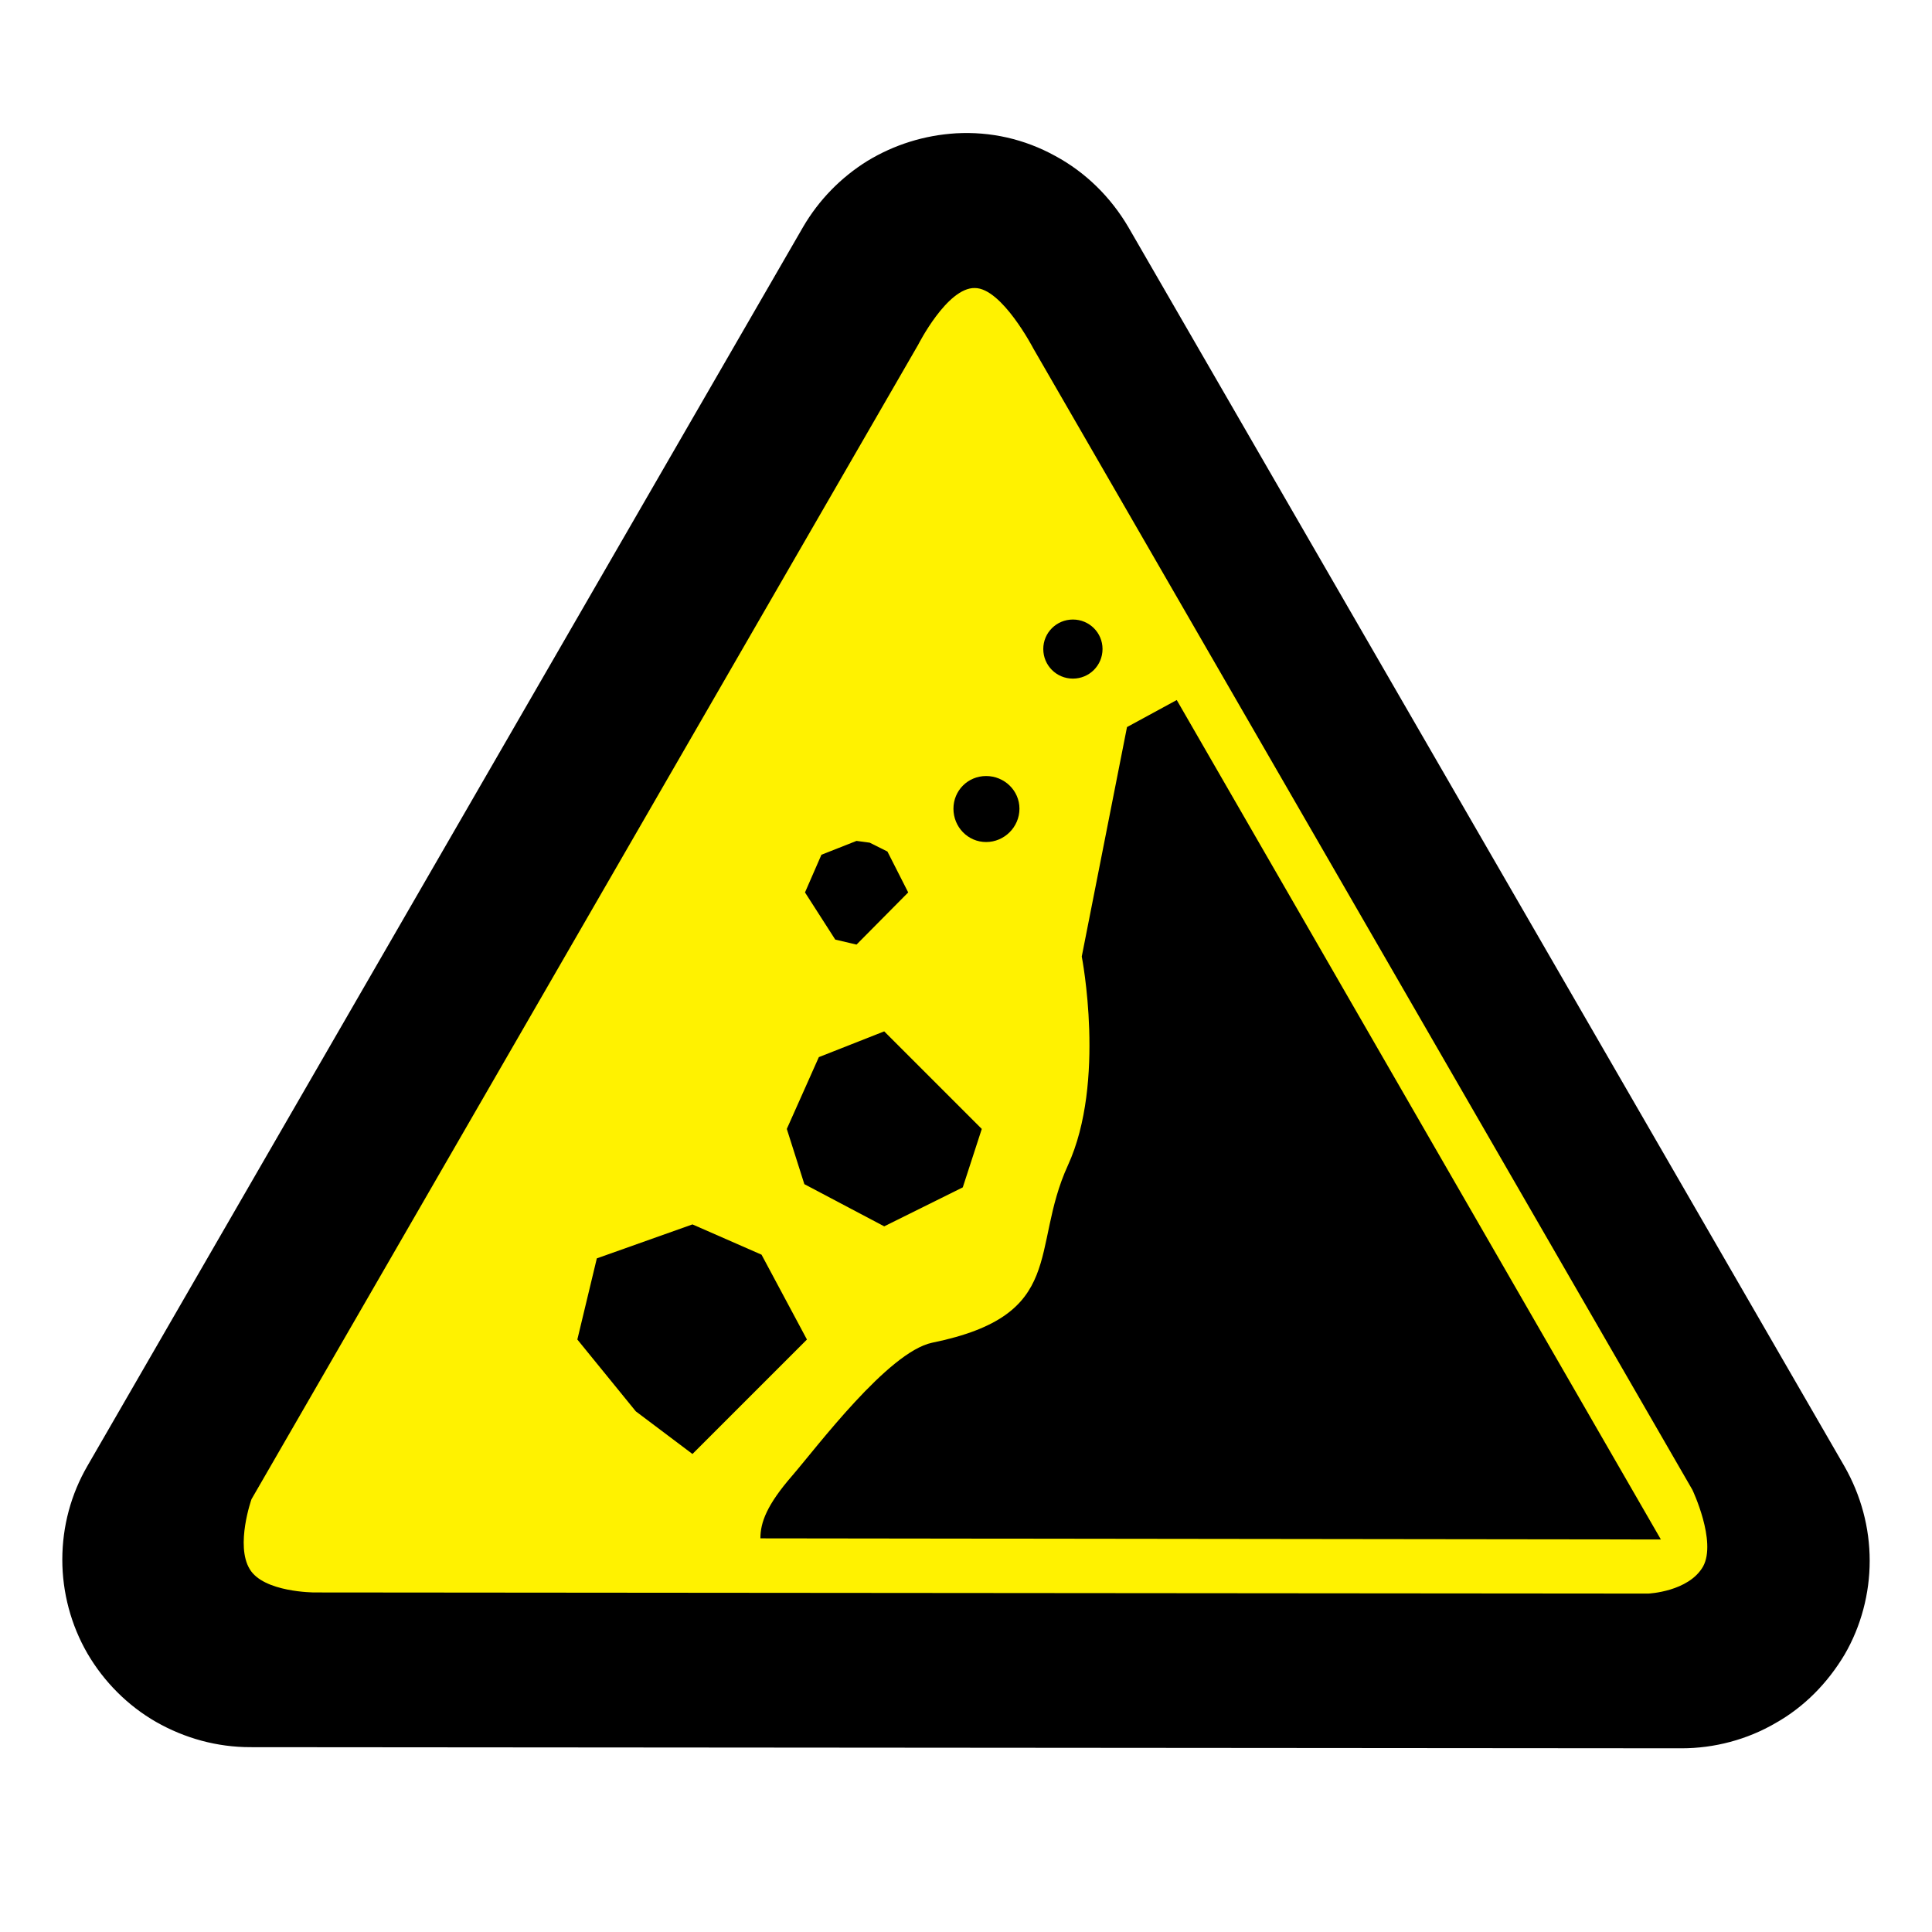
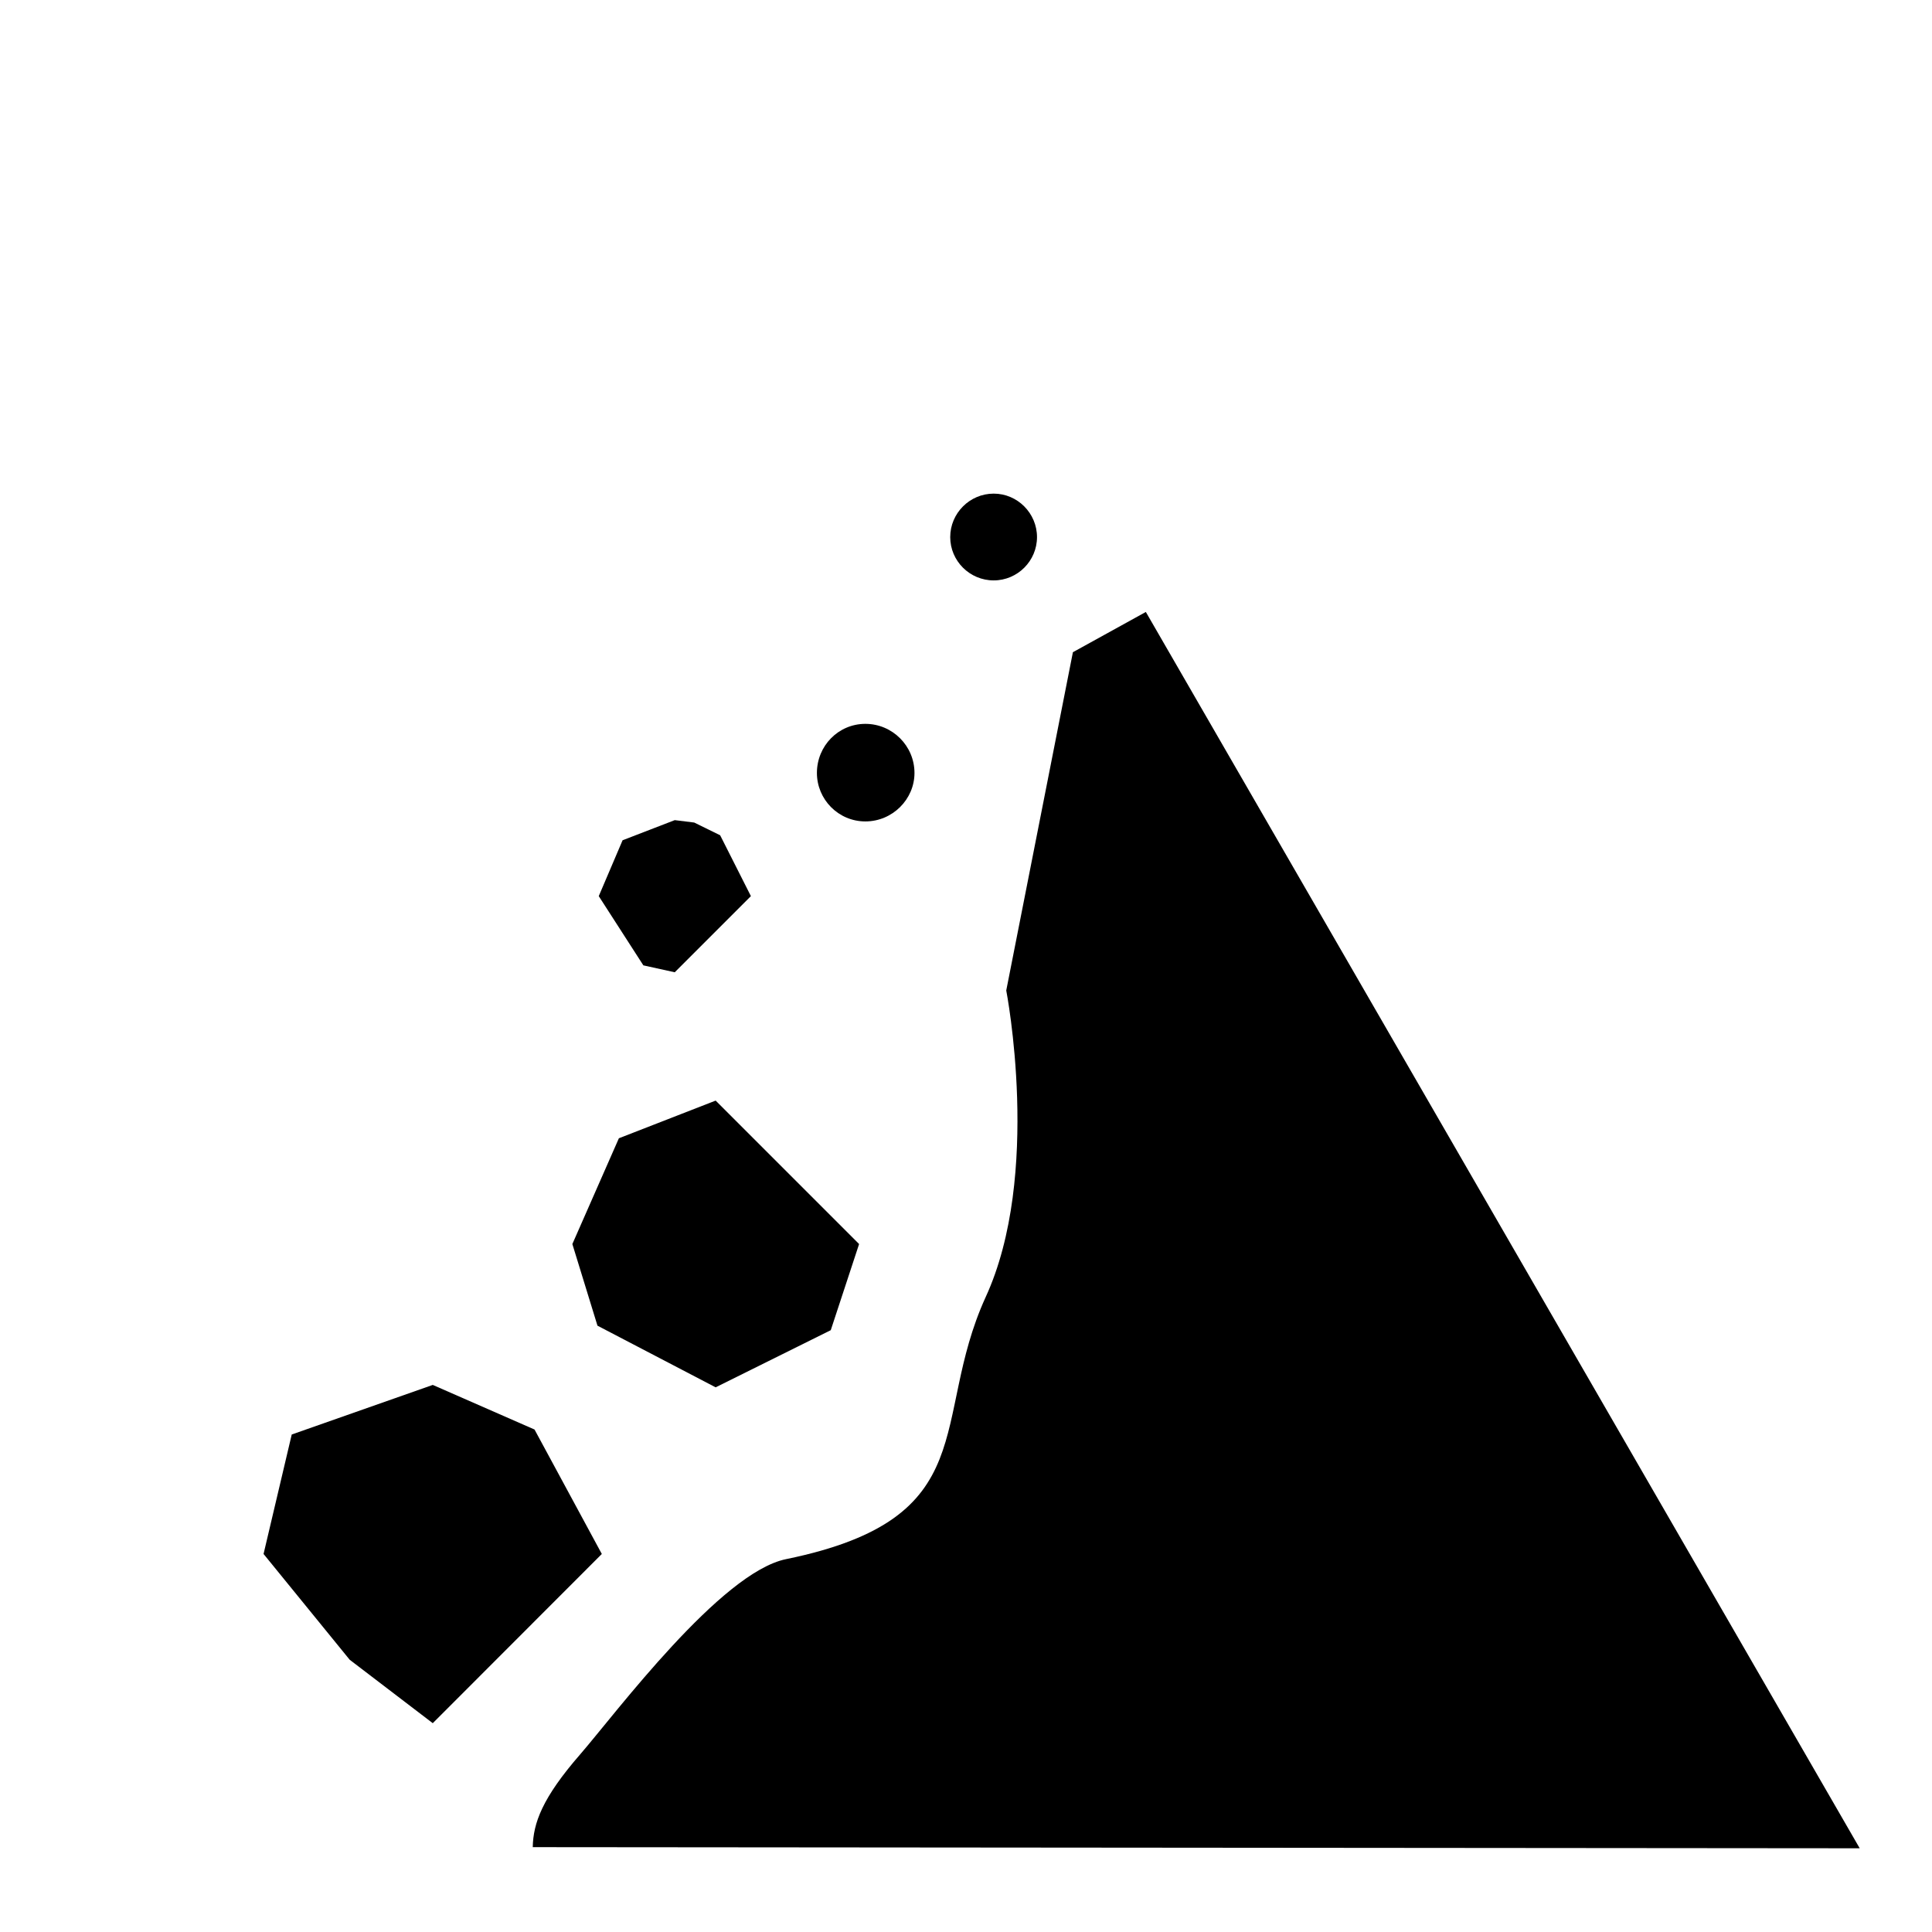
<svg xmlns="http://www.w3.org/2000/svg" width="12" height="12" viewBox="0 0 12 12">
-   <path fill-rule="evenodd" fill="rgb(0%, 0%, 0%)" fill-opacity="1" d="M 5.938 0.828 C 5.742 0.84 5.555 0.898 5.387 1 C 5.223 1.102 5.086 1.242 4.988 1.41 L 0.543 9.105 C 0.441 9.281 0.387 9.48 0.387 9.688 C 0.387 9.891 0.441 10.094 0.543 10.27 C 0.645 10.445 0.793 10.594 0.969 10.695 C 1.148 10.797 1.348 10.852 1.555 10.852 L 10.445 10.859 C 10.648 10.859 10.852 10.805 11.027 10.703 C 11.207 10.602 11.352 10.453 11.457 10.277 C 11.559 10.102 11.613 9.898 11.613 9.695 C 11.613 9.488 11.559 9.289 11.457 9.109 L 7.008 1.41 C 6.898 1.223 6.742 1.07 6.555 0.969 C 6.363 0.863 6.152 0.816 5.938 0.828 Z M 5.938 0.828 " />
-   <path fill-rule="nonzero" fill="rgb(100%, 94.902%, 0%)" fill-opacity="1" d="M 1.551 9.746 C 1.461 9.598 1.562 9.312 1.562 9.312 L 5.703 2.141 C 5.703 2.141 5.883 1.785 6.055 1.789 C 6.223 1.789 6.418 2.164 6.418 2.164 L 10.512 9.254 C 10.512 9.254 10.664 9.574 10.578 9.73 C 10.488 9.887 10.238 9.898 10.238 9.898 L 1.953 9.891 C 1.953 9.891 1.637 9.891 1.551 9.746 Z M 1.551 9.746 " />
-   <path fill-rule="nonzero" fill="rgb(0%, 0%, 0%)" fill-opacity="1" d="M 7.309 4.348 L 7 4.516 L 6.719 5.941 C 6.719 5.941 6.871 6.719 6.633 7.238 C 6.395 7.758 6.633 8.168 5.789 8.34 C 5.516 8.398 5.074 8.988 4.922 9.164 C 4.762 9.348 4.723 9.457 4.723 9.555 L 10.316 9.562 Z M 7.309 4.348 " />
-   <path fill-rule="nonzero" fill="rgb(0%, 0%, 0%)" fill-opacity="1" d="M 5.012 8.32 L 4.301 9.031 L 3.949 8.766 L 3.586 8.32 L 3.707 7.816 L 4.301 7.605 L 4.73 7.793 Z M 5.012 8.32 " />
-   <path fill-rule="nonzero" fill="rgb(0%, 0%, 0%)" fill-opacity="1" d="M 6.098 7.012 L 5.98 7.375 L 5.492 7.617 L 4.996 7.355 L 4.887 7.012 L 5.086 6.566 L 5.492 6.406 Z M 6.098 7.012 " />
-   <path fill-rule="nonzero" fill="rgb(0%, 0%, 0%)" fill-opacity="1" d="M 6.125 5.23 C 6.238 5.23 6.332 5.137 6.332 5.023 C 6.332 4.91 6.238 4.82 6.125 4.82 C 6.012 4.82 5.922 4.91 5.922 5.023 C 5.922 5.137 6.012 5.23 6.125 5.23 Z M 6.125 5.23 " />
-   <path fill-rule="nonzero" fill="rgb(0%, 0%, 0%)" fill-opacity="1" d="M 6.664 4.215 C 6.766 4.215 6.848 4.133 6.848 4.031 C 6.848 3.93 6.766 3.848 6.664 3.848 C 6.562 3.848 6.48 3.93 6.48 4.031 C 6.48 4.133 6.562 4.215 6.664 4.215 Z M 6.664 4.215 " />
-   <path fill-rule="nonzero" fill="rgb(0%, 0%, 0%)" fill-opacity="1" d="M 5.641 5.543 L 5.32 5.867 L 5.188 5.836 L 5 5.543 L 5.102 5.309 L 5.32 5.223 L 5.402 5.234 L 5.512 5.289 Z M 5.641 5.543 " />
+   <path fill-rule="nonzero" fill="rgb(0%, 0%, 0%)" fill-opacity="1" d="M 7.117 3.801 L 6.664 4.051 L 6.25 6.152 C 6.25 6.152 6.473 7.297 6.121 8.059 C 5.773 8.824 6.121 9.43 4.883 9.684 C 4.477 9.766 3.828 10.637 3.605 10.895 C 3.367 11.168 3.312 11.324 3.309 11.473 L 11.551 11.48 Z M 7.117 3.801 " />
+   <path fill-rule="nonzero" fill="rgb(0%, 0%, 0%)" fill-opacity="1" d="M 3.738 9.652 L 2.688 10.703 L 2.172 10.309 L 1.637 9.652 L 1.812 8.91 L 2.688 8.602 L 3.32 8.879 Z M 3.738 9.652 " />
+   <path fill-rule="nonzero" fill="rgb(0%, 0%, 0%)" fill-opacity="1" d="M 5.336 7.727 L 5.16 8.262 L 4.445 8.617 L 3.711 8.234 L 3.555 7.727 L 3.844 7.07 L 4.445 6.836 Z M 5.336 7.727 " />
+   <path fill-rule="nonzero" fill="rgb(0%, 0%, 0%)" fill-opacity="1" d="M 5.375 5.102 C 5.543 5.102 5.68 4.965 5.68 4.801 C 5.68 4.633 5.543 4.496 5.375 4.496 C 5.207 4.496 5.074 4.633 5.074 4.801 C 5.074 4.965 5.207 5.102 5.375 5.102 Z M 5.375 5.102 " />
+   <path fill-rule="nonzero" fill="rgb(0%, 0%, 0%)" fill-opacity="1" d="M 6.172 3.605 C 6.32 3.605 6.441 3.484 6.441 3.336 C 6.441 3.188 6.32 3.066 6.172 3.066 C 6.023 3.066 5.902 3.188 5.902 3.336 C 5.902 3.484 6.023 3.605 6.172 3.605 Z M 6.172 3.605 " />
+   <path fill-rule="nonzero" fill="rgb(0%, 0%, 0%)" fill-opacity="1" d="M 4.664 5.566 L 4.191 6.039 L 3.996 5.996 L 3.719 5.566 L 3.867 5.219 L 4.191 5.094 L 4.312 5.109 L 4.473 5.188 Z M 4.664 5.566 " />
</svg>
